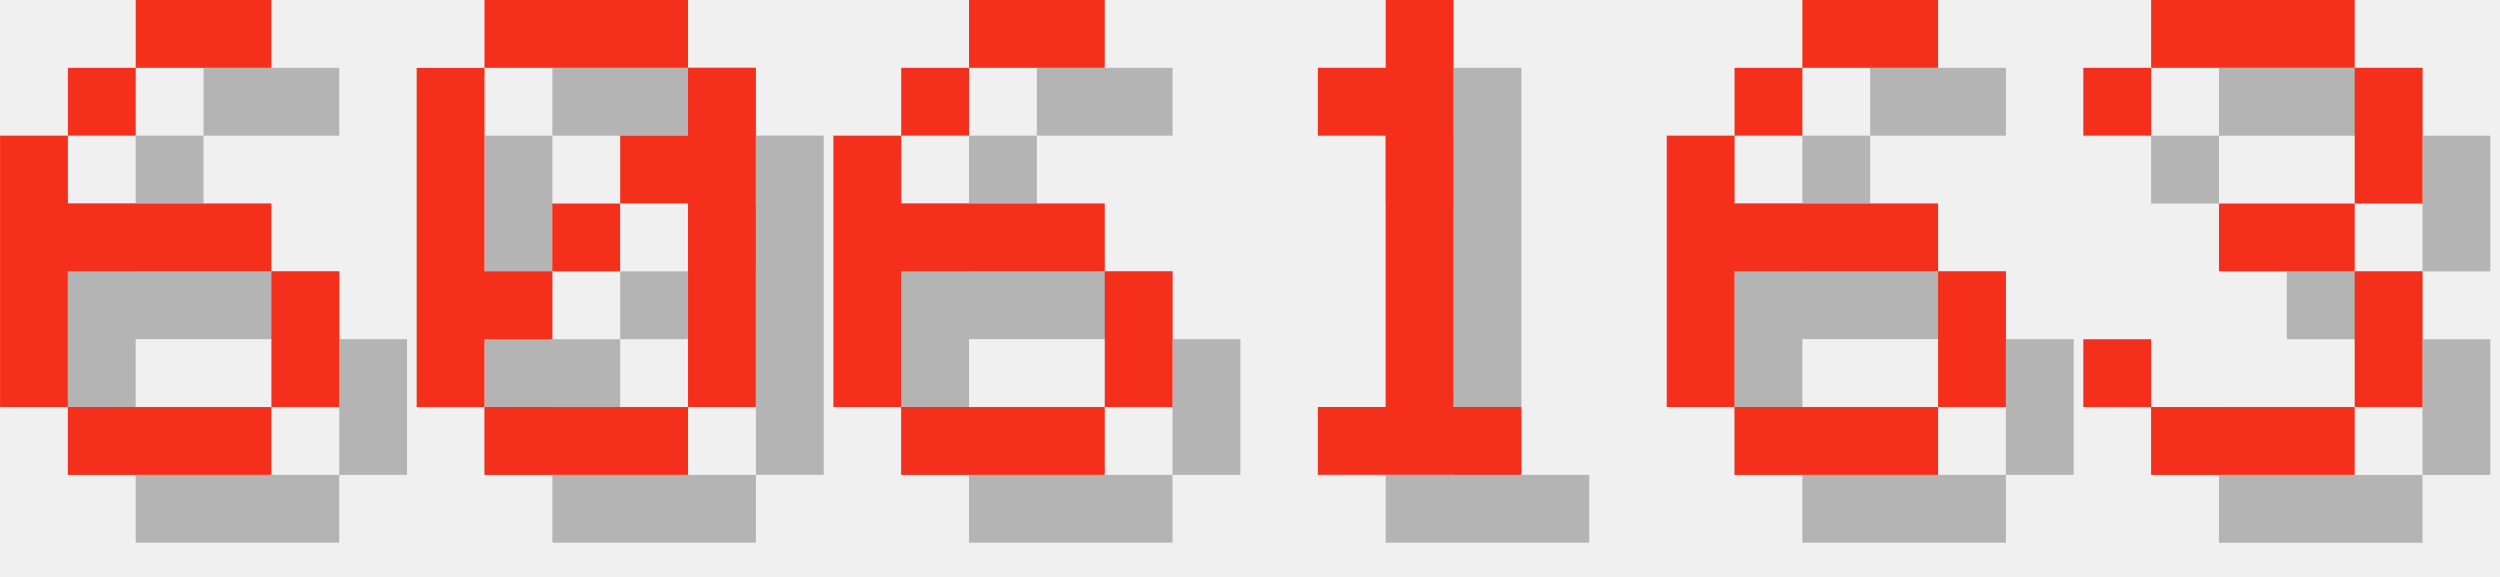
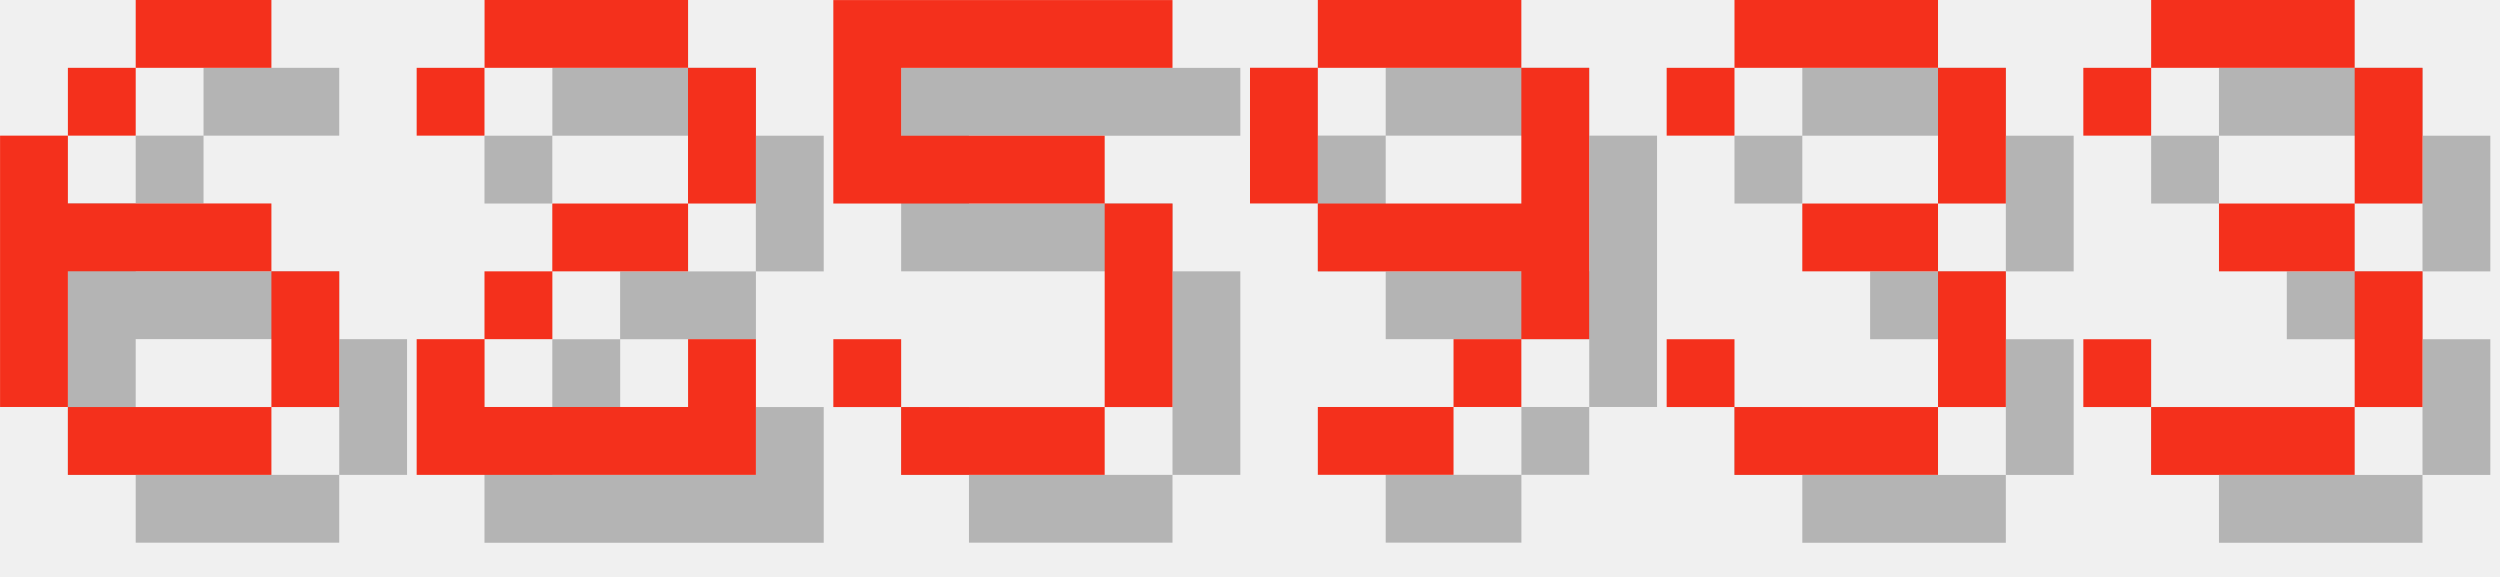
<svg xmlns="http://www.w3.org/2000/svg" version="1.1" width="156.0" height="36">
  <style>
        .text-foreground {
            fill: #F4301C;
        }
        .text-shadow {
            fill: #000000;
            fill-opacity: 0.25;
        }
    </style>
  <g class="digit" id="digit_6" transform="translate(0.0, 0), scale(4)">
    <path id="digit_6_shadow" class="text-shadow" d="m3.175 1.058v1.058h2.117v-1.058h-2.117zm0 1.058h-1.058v1.058h1.058v-1.058zm-1.058 1.058h-1.058v4.233h1.058v-2.117h3.175v-1.058h-3.175v-1.058zm3.175 2.117v2.117h1.058v-2.117h-1.058zm0 2.117h-3.175v1.058h3.175v-1.058z" fill-opacity=".5" style="paint-order:stroke fill markers" />
    <path id="digit_6_fg" class="text-foreground" d="m2.117 0v1.058h2.117v-1.058h-2.117zm0 1.058h-1.058v1.058h1.058v-1.058zm-1.058 1.058h-1.058v4.233h1.058v-2.117h3.175v-1.058h-3.175v-1.058zm3.175 2.117v2.117h1.058v-2.117h-1.058zm0 2.117h-3.175v1.058h3.175v-1.058z" fill="#fff" style="paint-order:stroke fill markers" />
  </g>
-   <g class="digit" id="digit_0" transform="translate(26.0, 0), scale(4)">
-     <path id="digit_0_shadow" class="text-shadow" d="m2.117 1.058v1.058h3.175v-1.058h-3.175zm3.175 1.058v1.058h-1.058v1.058h1.058v3.175h1.058v-5.292h-1.058zm0 5.292h-3.175v1.058h3.175v-1.058zm-3.175 0v-1.058h1.058v-1.058h-1.058v-3.175h-1.058v5.292h1.058zm1.058-2.117h1.058v-1.058h-1.058v1.058z" fill-opacity=".5" style="paint-order:stroke fill markers" />
-     <path id="digit_0_fg" class="text-foreground" d="m1.058 0v1.058h3.175v-1.058h-3.175zm3.175 1.058v1.058h-1.058v1.058h1.058v3.175h1.058v-5.292h-1.058zm0 5.292h-3.175v1.058h3.175v-1.058zm-3.175 0v-1.058h1.058v-1.058h-1.058v-3.175h-1.058v5.292h1.058zm1.058-2.117h1.058v-1.058h-1.058v1.058z" fill="#fff" style="paint-order:stroke fill markers" />
+   <g class="digit" id="digit_2" transform="translate(26.0, 0), scale(4)">
+     <path id="digit_2_shadow" class="text-shadow" d="m1.058 2.117v1.058h1.058v-1.058h3.175v2.117h-2.117v1.058h-1.058v1.058h-1.058v2.117h5.292v-2.117h-1.058v1.058h-3.175v-1.058h1.058v-1.058h2.117v-1.058h1.058v-2.117h-1.058v-1.058h-3.175v1.058h-1.058z" fill-opacity=".5" style="paint-order:stroke fill markers" />
+     <path id="digit_2_fg" class="text-foreground" d="m0 1.058v1.058h1.058v-1.058h3.175v2.117h-2.117v1.058h-1.058v1.058h-1.058v2.117h5.292v-2.117h-1.058v1.058h-3.175v-1.058h1.058v-1.058h2.117v-1.058h1.058v-2.117h-1.058v-1.058h-3.175v1.058h-1.058z" fill="#fff" style="paint-order:stroke fill markers" />
  </g>
-   <g class="digit" id="digit_6" transform="translate(52.0, 0), scale(4)">
-     <path id="digit_6_shadow" class="text-shadow" d="m3.175 1.058v1.058h2.117v-1.058h-2.117zm0 1.058h-1.058v1.058h1.058v-1.058zm-1.058 1.058h-1.058v4.233h1.058v-2.117h3.175v-1.058h-3.175v-1.058zm3.175 2.117v2.117h1.058v-2.117h-1.058zm0 2.117h-3.175v1.058h3.175v-1.058z" fill-opacity=".5" style="paint-order:stroke fill markers" />
-     <path id="digit_6_fg" class="text-foreground" d="m2.117 0v1.058h2.117v-1.058h-2.117zm0 1.058h-1.058v1.058h1.058v-1.058zm-1.058 1.058h-1.058v4.233h1.058v-2.117h3.175v-1.058h-3.175v-1.058zm3.175 2.117v2.117h1.058v-2.117h-1.058zm0 2.117h-3.175v1.058h3.175v-1.058z" fill="#fff" style="paint-order:stroke fill markers" />
+   <g class="digit" id="digit_5" transform="translate(52.0, 0), scale(4)">
+     <path id="digit_5_shadow" class="text-shadow" d="m1.058 1.058v3.175h4.233v3.175h-3.175v-1.058h-1.058v1.058h1.058v1.058h3.175v-1.058h1.058v-3.175h-1.058v-1.058h-3.175v-1.058h4.233v-1.058h-5.292z" fill-opacity=".5" style="paint-order:stroke fill markers" />
+     <path id="digit_5_fg" class="text-foreground" d="m0 0v3.175h4.233v3.175h-3.175v-1.058h-1.058v1.058h1.058v1.058h3.175v-1.058h1.058v-3.175h-1.058v-1.058h-3.175v-1.058h4.233v-1.058h-5.292z" fill="#fff" style="paint-order:stroke fill markers" />
  </g>
-   <g class="digit" id="digit_1" transform="translate(78.0, 0), scale(4)">
-     <path id="digit_1_shadow" class="text-shadow" d="m2.117 2.117v1.058h1.058v4.233h-1.058v1.058h3.175v-1.058h-1.058v-6.35h-1.058v1.058h-1.058z" fill-opacity=".5" style="paint-order:stroke fill markers" />
-     <path id="digit_1_fg" class="text-foreground" d="m1.058 1.058v1.058h1.058v4.233h-1.058v1.058h3.175v-1.058h-1.058v-6.35h-1.058v1.058h-1.058z" fill="#fff" style="paint-order:stroke fill markers" />
+   <g class="digit" id="digit_9" transform="translate(78.0, 0), scale(4)">
+     <path id="digit_9_shadow" class="text-shadow" d="m2.117 1.058v1.058h3.175v-1.058h-3.175zm3.175 1.058v2.117h-3.175v1.058h3.175v1.058h1.058v-4.233h-1.058zm0 4.233h-1.058v1.058h1.058v-1.058zm-1.058 1.058h-2.117v1.058h2.117v-1.058zm-2.117-3.175v-2.117h-1.058v2.117h1.058z" fill-opacity=".5" style="paint-order:stroke fill markers" />
+     <path id="digit_9_fg" class="text-foreground" d="m1.058 0v1.058h3.175v-1.058h-3.175zm3.175 1.058v2.117h-3.175v1.058h3.175v1.058h1.058v-4.233h-1.058zm0 4.233h-1.058v1.058h1.058v-1.058zm-1.058 1.058h-2.117v1.058h2.117v-1.058zm-2.117-3.175v-2.117h-1.058v2.117h1.058z" fill="#fff" style="paint-order:stroke fill markers" />
  </g>
-   <g class="digit" id="digit_6" transform="translate(104.0, 0), scale(4)">
-     <path id="digit_6_shadow" class="text-shadow" d="m3.175 1.058v1.058h2.117v-1.058h-2.117zm0 1.058h-1.058v1.058h1.058v-1.058zm-1.058 1.058h-1.058v4.233h1.058v-2.117h3.175v-1.058h-3.175v-1.058zm3.175 2.117v2.117h1.058v-2.117h-1.058zm0 2.117h-3.175v1.058h3.175v-1.058z" fill-opacity=".5" style="paint-order:stroke fill markers" />
-     <path id="digit_6_fg" class="text-foreground" d="m2.117 0v1.058h2.117v-1.058h-2.117zm0 1.058h-1.058v1.058h1.058v-1.058zm-1.058 1.058h-1.058v4.233h1.058v-2.117h3.175v-1.058h-3.175v-1.058zm3.175 2.117v2.117h1.058v-2.117h-1.058zm0 2.117h-3.175v1.058h3.175v-1.058z" fill="#fff" style="paint-order:stroke fill markers" />
+   <g class="digit" id="digit_3" transform="translate(104.0, 0), scale(4)">
+     <path id="digit_3_shadow" class="text-shadow" d="m1.058 2.117v1.058h1.058v-1.058h3.175v2.117h-2.117v1.058h2.117v2.117h-3.175v-1.058h-1.058v1.058h1.058v1.058h3.175v-1.058h1.058v-2.117h-1.058v-1.058h1.058v-2.117h-1.058v-1.058h-3.175v1.058h-1.058z" fill-opacity=".5" style="paint-order:stroke fill markers" />
+     <path id="digit_3_fg" class="text-foreground" d="m0 1.058v1.058h1.058v-1.058h3.175v2.117h-2.117v1.058h2.117v2.117h-3.175v-1.058h-1.058v1.058h1.058v1.058h3.175v-1.058h1.058v-2.117h-1.058v-1.058h1.058v-2.117h-1.058v-1.058h-3.175v1.058h-1.058z" fill="#fff" style="paint-order:stroke fill markers" />
  </g>
  <g class="digit" id="digit_3" transform="translate(130.0, 0), scale(4)">
    <path id="digit_3_shadow" class="text-shadow" d="m1.058 2.117v1.058h1.058v-1.058h3.175v2.117h-2.117v1.058h2.117v2.117h-3.175v-1.058h-1.058v1.058h1.058v1.058h3.175v-1.058h1.058v-2.117h-1.058v-1.058h1.058v-2.117h-1.058v-1.058h-3.175v1.058h-1.058z" fill-opacity=".5" style="paint-order:stroke fill markers" />
    <path id="digit_3_fg" class="text-foreground" d="m0 1.058v1.058h1.058v-1.058h3.175v2.117h-2.117v1.058h2.117v2.117h-3.175v-1.058h-1.058v1.058h1.058v1.058h3.175v-1.058h1.058v-2.117h-1.058v-1.058h1.058v-2.117h-1.058v-1.058h-3.175v1.058h-1.058z" fill="#fff" style="paint-order:stroke fill markers" />
  </g>
</svg>
